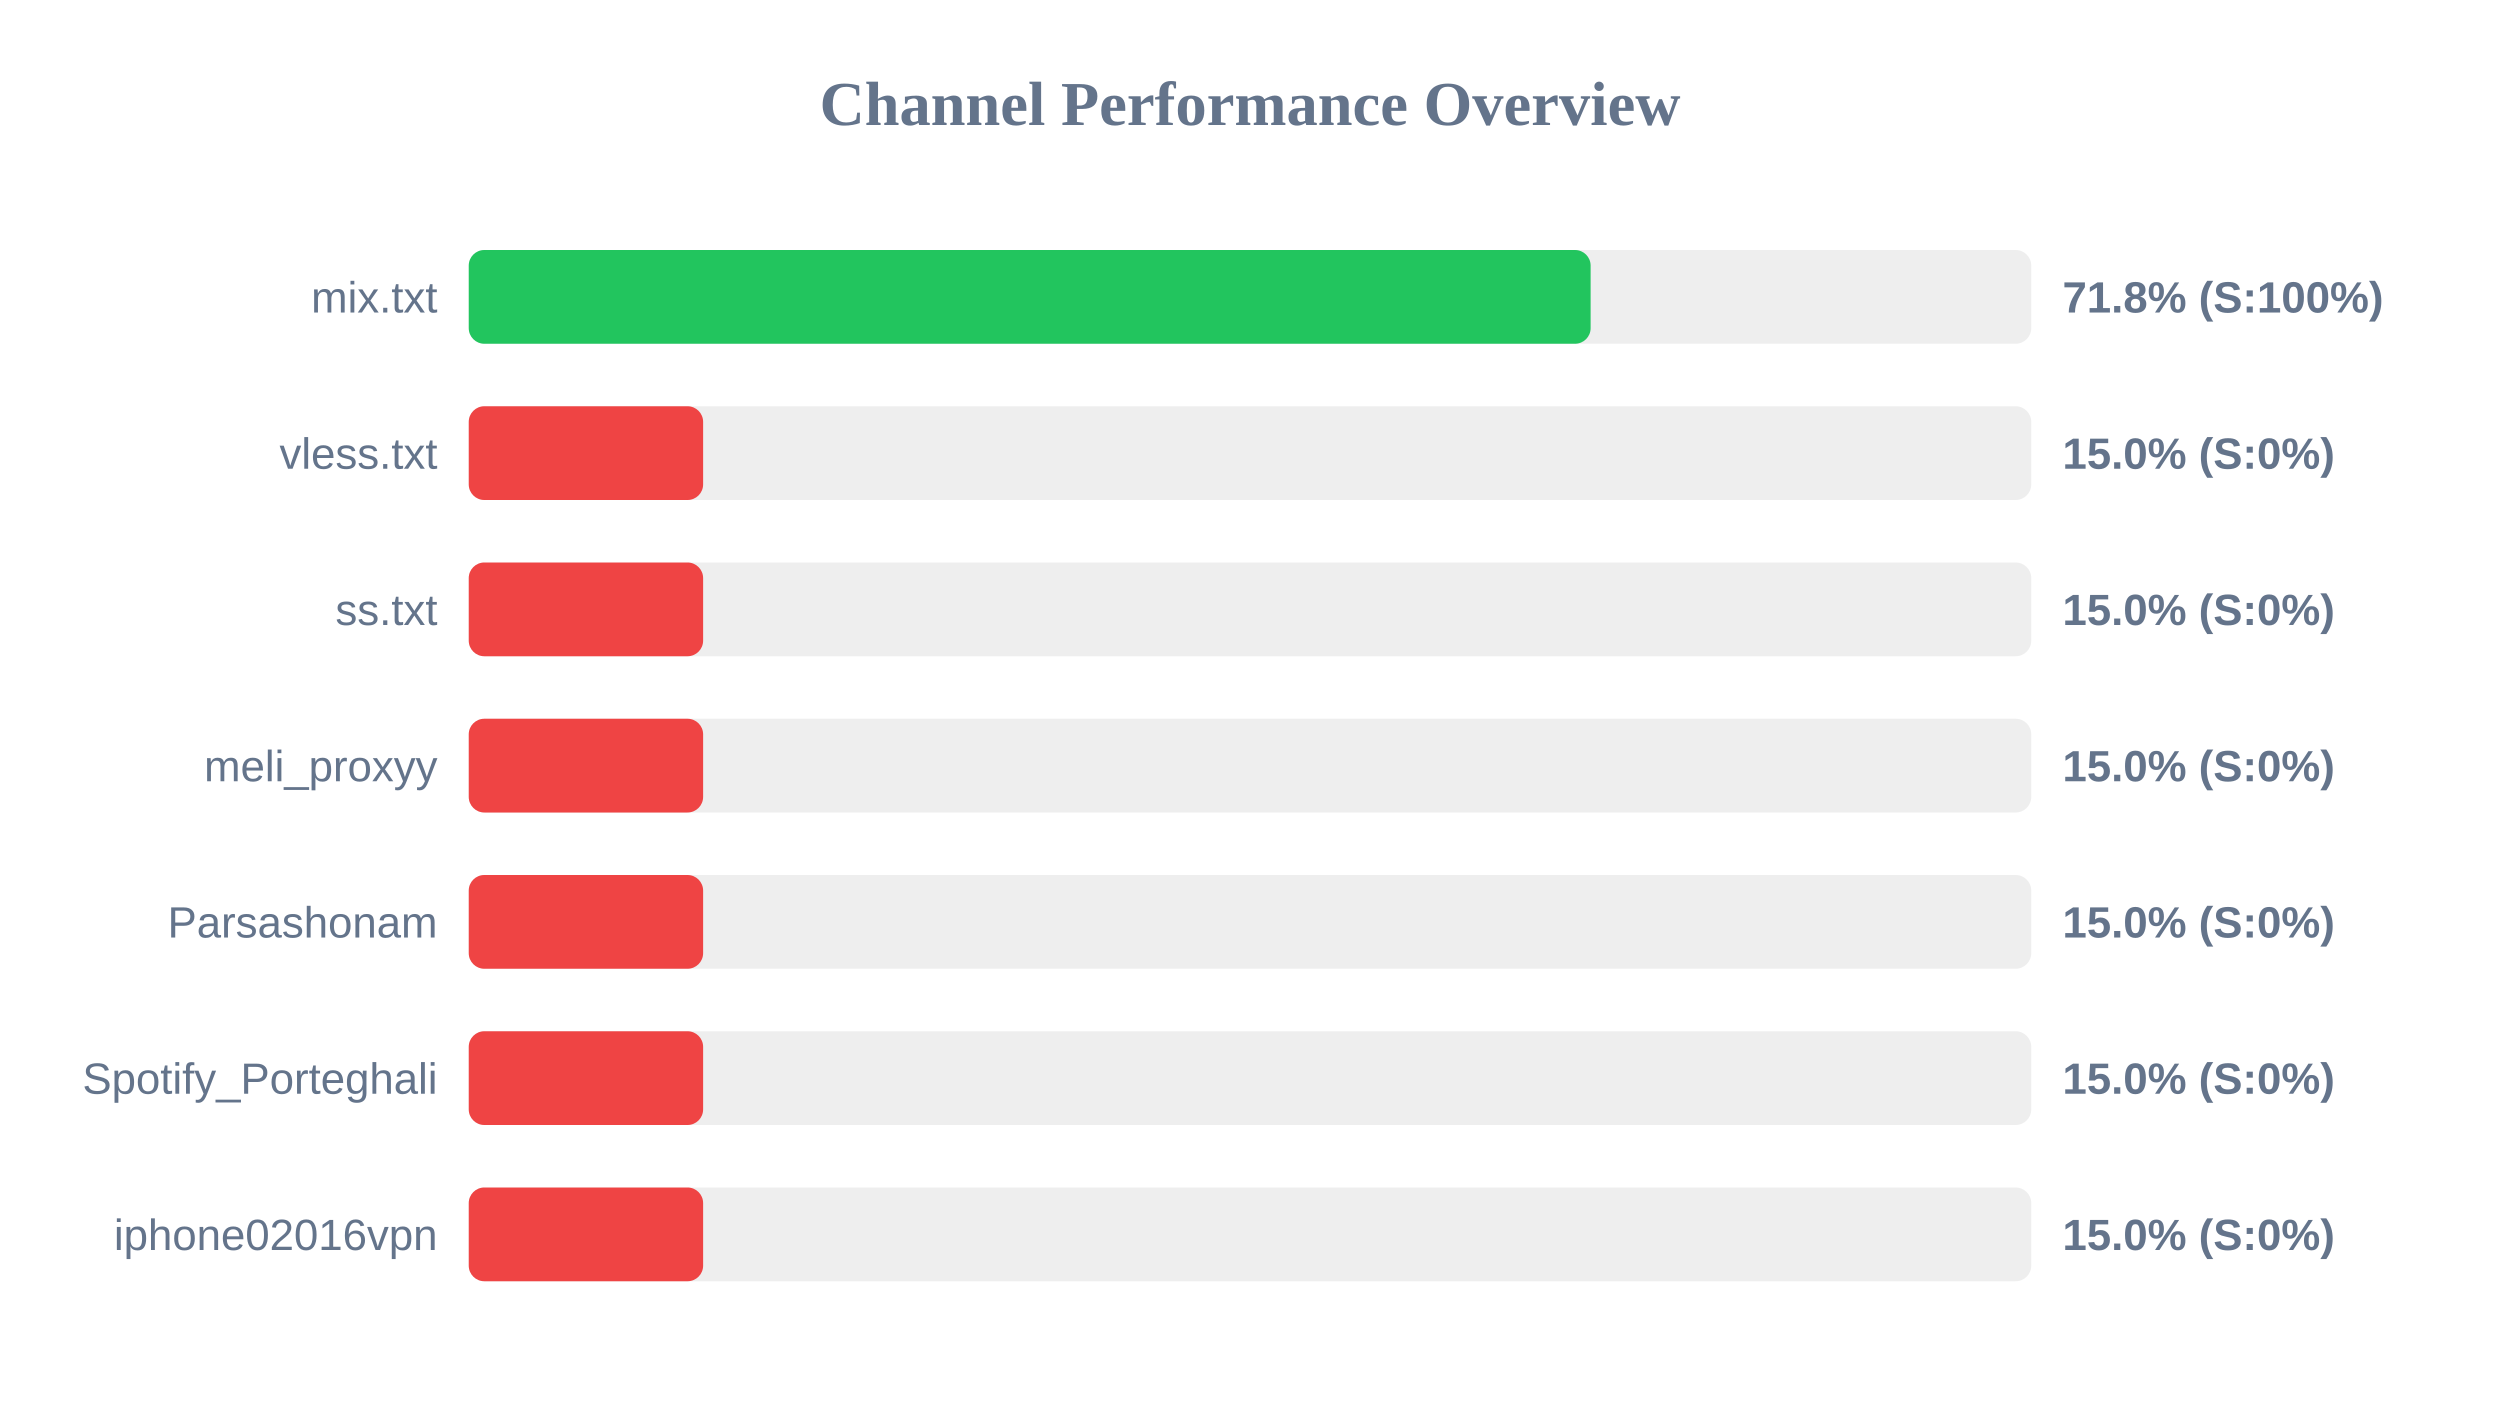
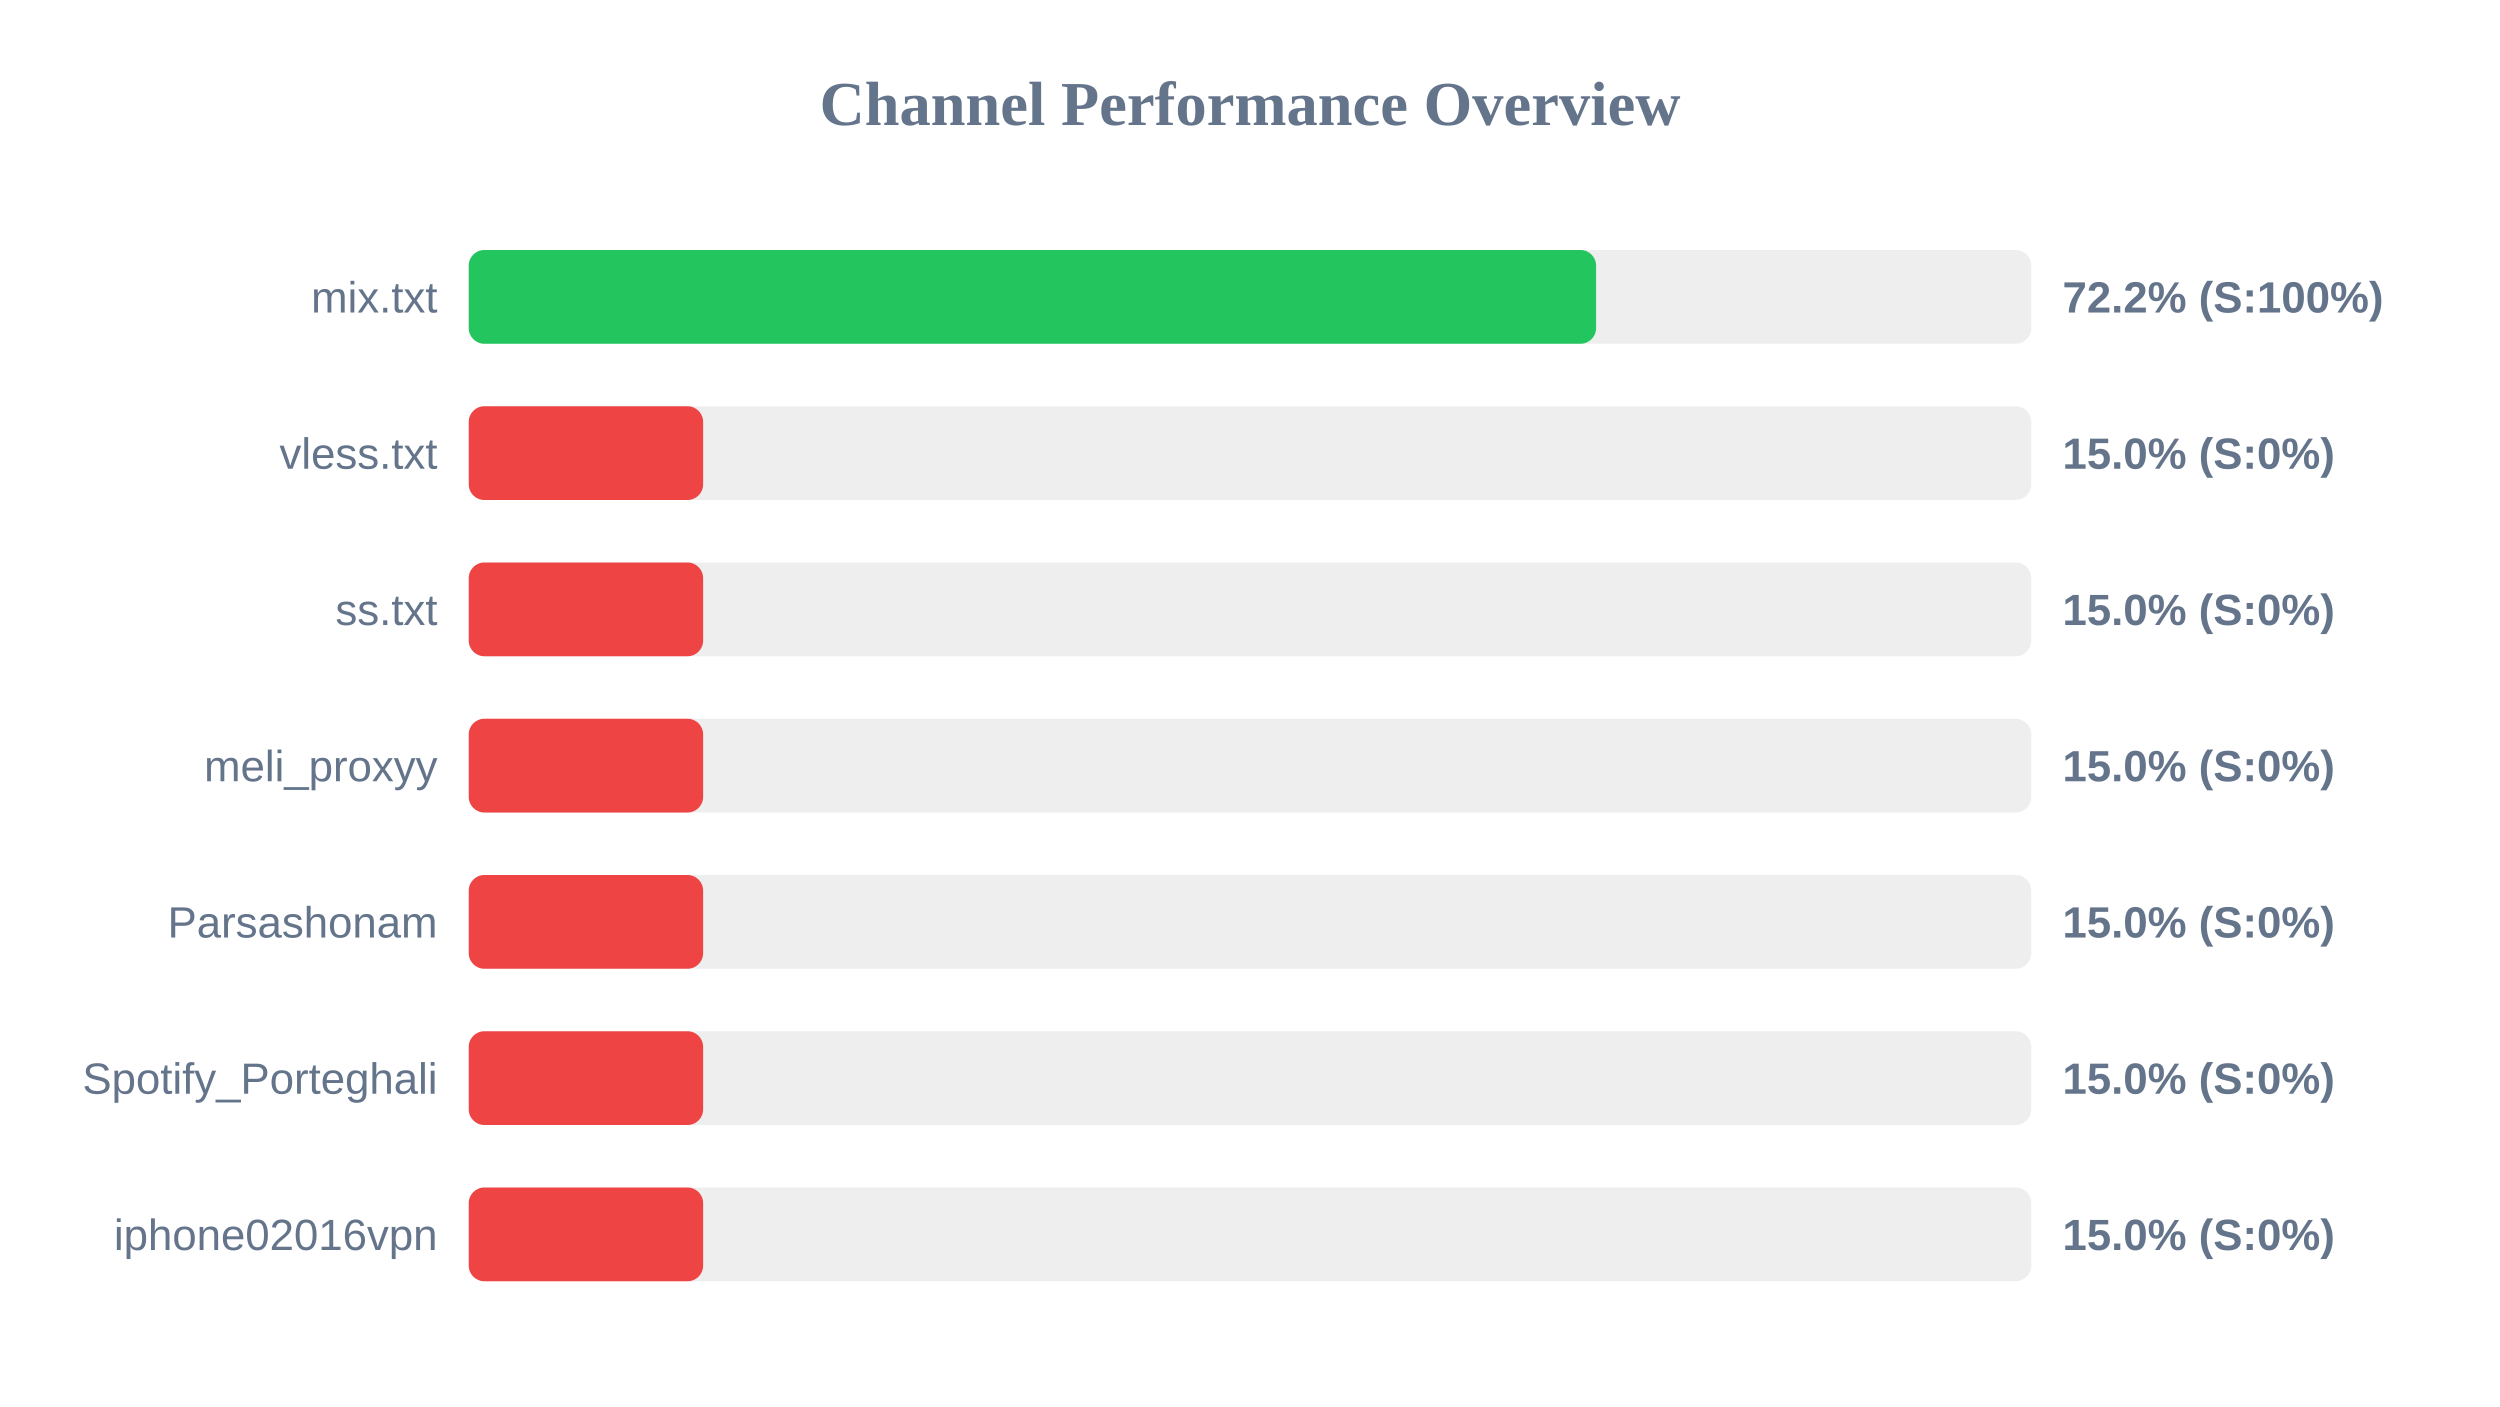
<svg xmlns="http://www.w3.org/2000/svg" width="800" height="450" version="1.1">
  <style>
        .row { font: 14px Arial; fill: #64748b; }
        .score { font: bold 14px Arial; fill: #64748b; }
    </style>
  <text x="400" y="40" text-anchor="middle" font-size="20px" font-weight="bold" fill="#64748b">Channel Performance Overview</text>
  <rect x="150" y="80" width="500" height="30" fill="#eee" rx="5" />
-   <rect x="150" y="80" width="359.0" height="30" fill="#22c55e" rx="5" />
+   <rect x="150" y="80" width="360.75" height="30" fill="#22c55e" rx="5" />
  <text x="140" y="100" text-anchor="end" class="row">mix.txt</text>
-   <text x="660" y="100" text-anchor="start" class="score">71.8% (S:100%)</text>
+   <text x="660" y="100" text-anchor="start" class="score">72.2% (S:100%)</text>
  <rect x="150" y="130" width="500" height="30" fill="#eee" rx="5" />
  <rect x="150" y="130" width="75.0" height="30" fill="#ef4444" rx="5" />
  <text x="140" y="150" text-anchor="end" class="row">vless.txt</text>
  <text x="660" y="150" text-anchor="start" class="score">15.0% (S:0%)</text>
  <rect x="150" y="180" width="500" height="30" fill="#eee" rx="5" />
  <rect x="150" y="180" width="75.0" height="30" fill="#ef4444" rx="5" />
  <text x="140" y="200" text-anchor="end" class="row">ss.txt</text>
  <text x="660" y="200" text-anchor="start" class="score">15.0% (S:0%)</text>
  <rect x="150" y="230" width="500" height="30" fill="#eee" rx="5" />
  <rect x="150" y="230" width="75.0" height="30" fill="#ef4444" rx="5" />
  <text x="140" y="250" text-anchor="end" class="row">meli_proxyy</text>
  <text x="660" y="250" text-anchor="start" class="score">15.0% (S:0%)</text>
  <rect x="150" y="280" width="500" height="30" fill="#eee" rx="5" />
  <rect x="150" y="280" width="75.0" height="30" fill="#ef4444" rx="5" />
  <text x="140" y="300" text-anchor="end" class="row">Parsashonam</text>
  <text x="660" y="300" text-anchor="start" class="score">15.0% (S:0%)</text>
  <rect x="150" y="330" width="500" height="30" fill="#eee" rx="5" />
  <rect x="150" y="330" width="75.0" height="30" fill="#ef4444" rx="5" />
  <text x="140" y="350" text-anchor="end" class="row">Spotify_Porteghali</text>
  <text x="660" y="350" text-anchor="start" class="score">15.0% (S:0%)</text>
  <rect x="150" y="380" width="500" height="30" fill="#eee" rx="5" />
  <rect x="150" y="380" width="75.0" height="30" fill="#ef4444" rx="5" />
  <text x="140" y="400" text-anchor="end" class="row">iphone02016vpn</text>
  <text x="660" y="400" text-anchor="start" class="score">15.0% (S:0%)</text>
</svg>
